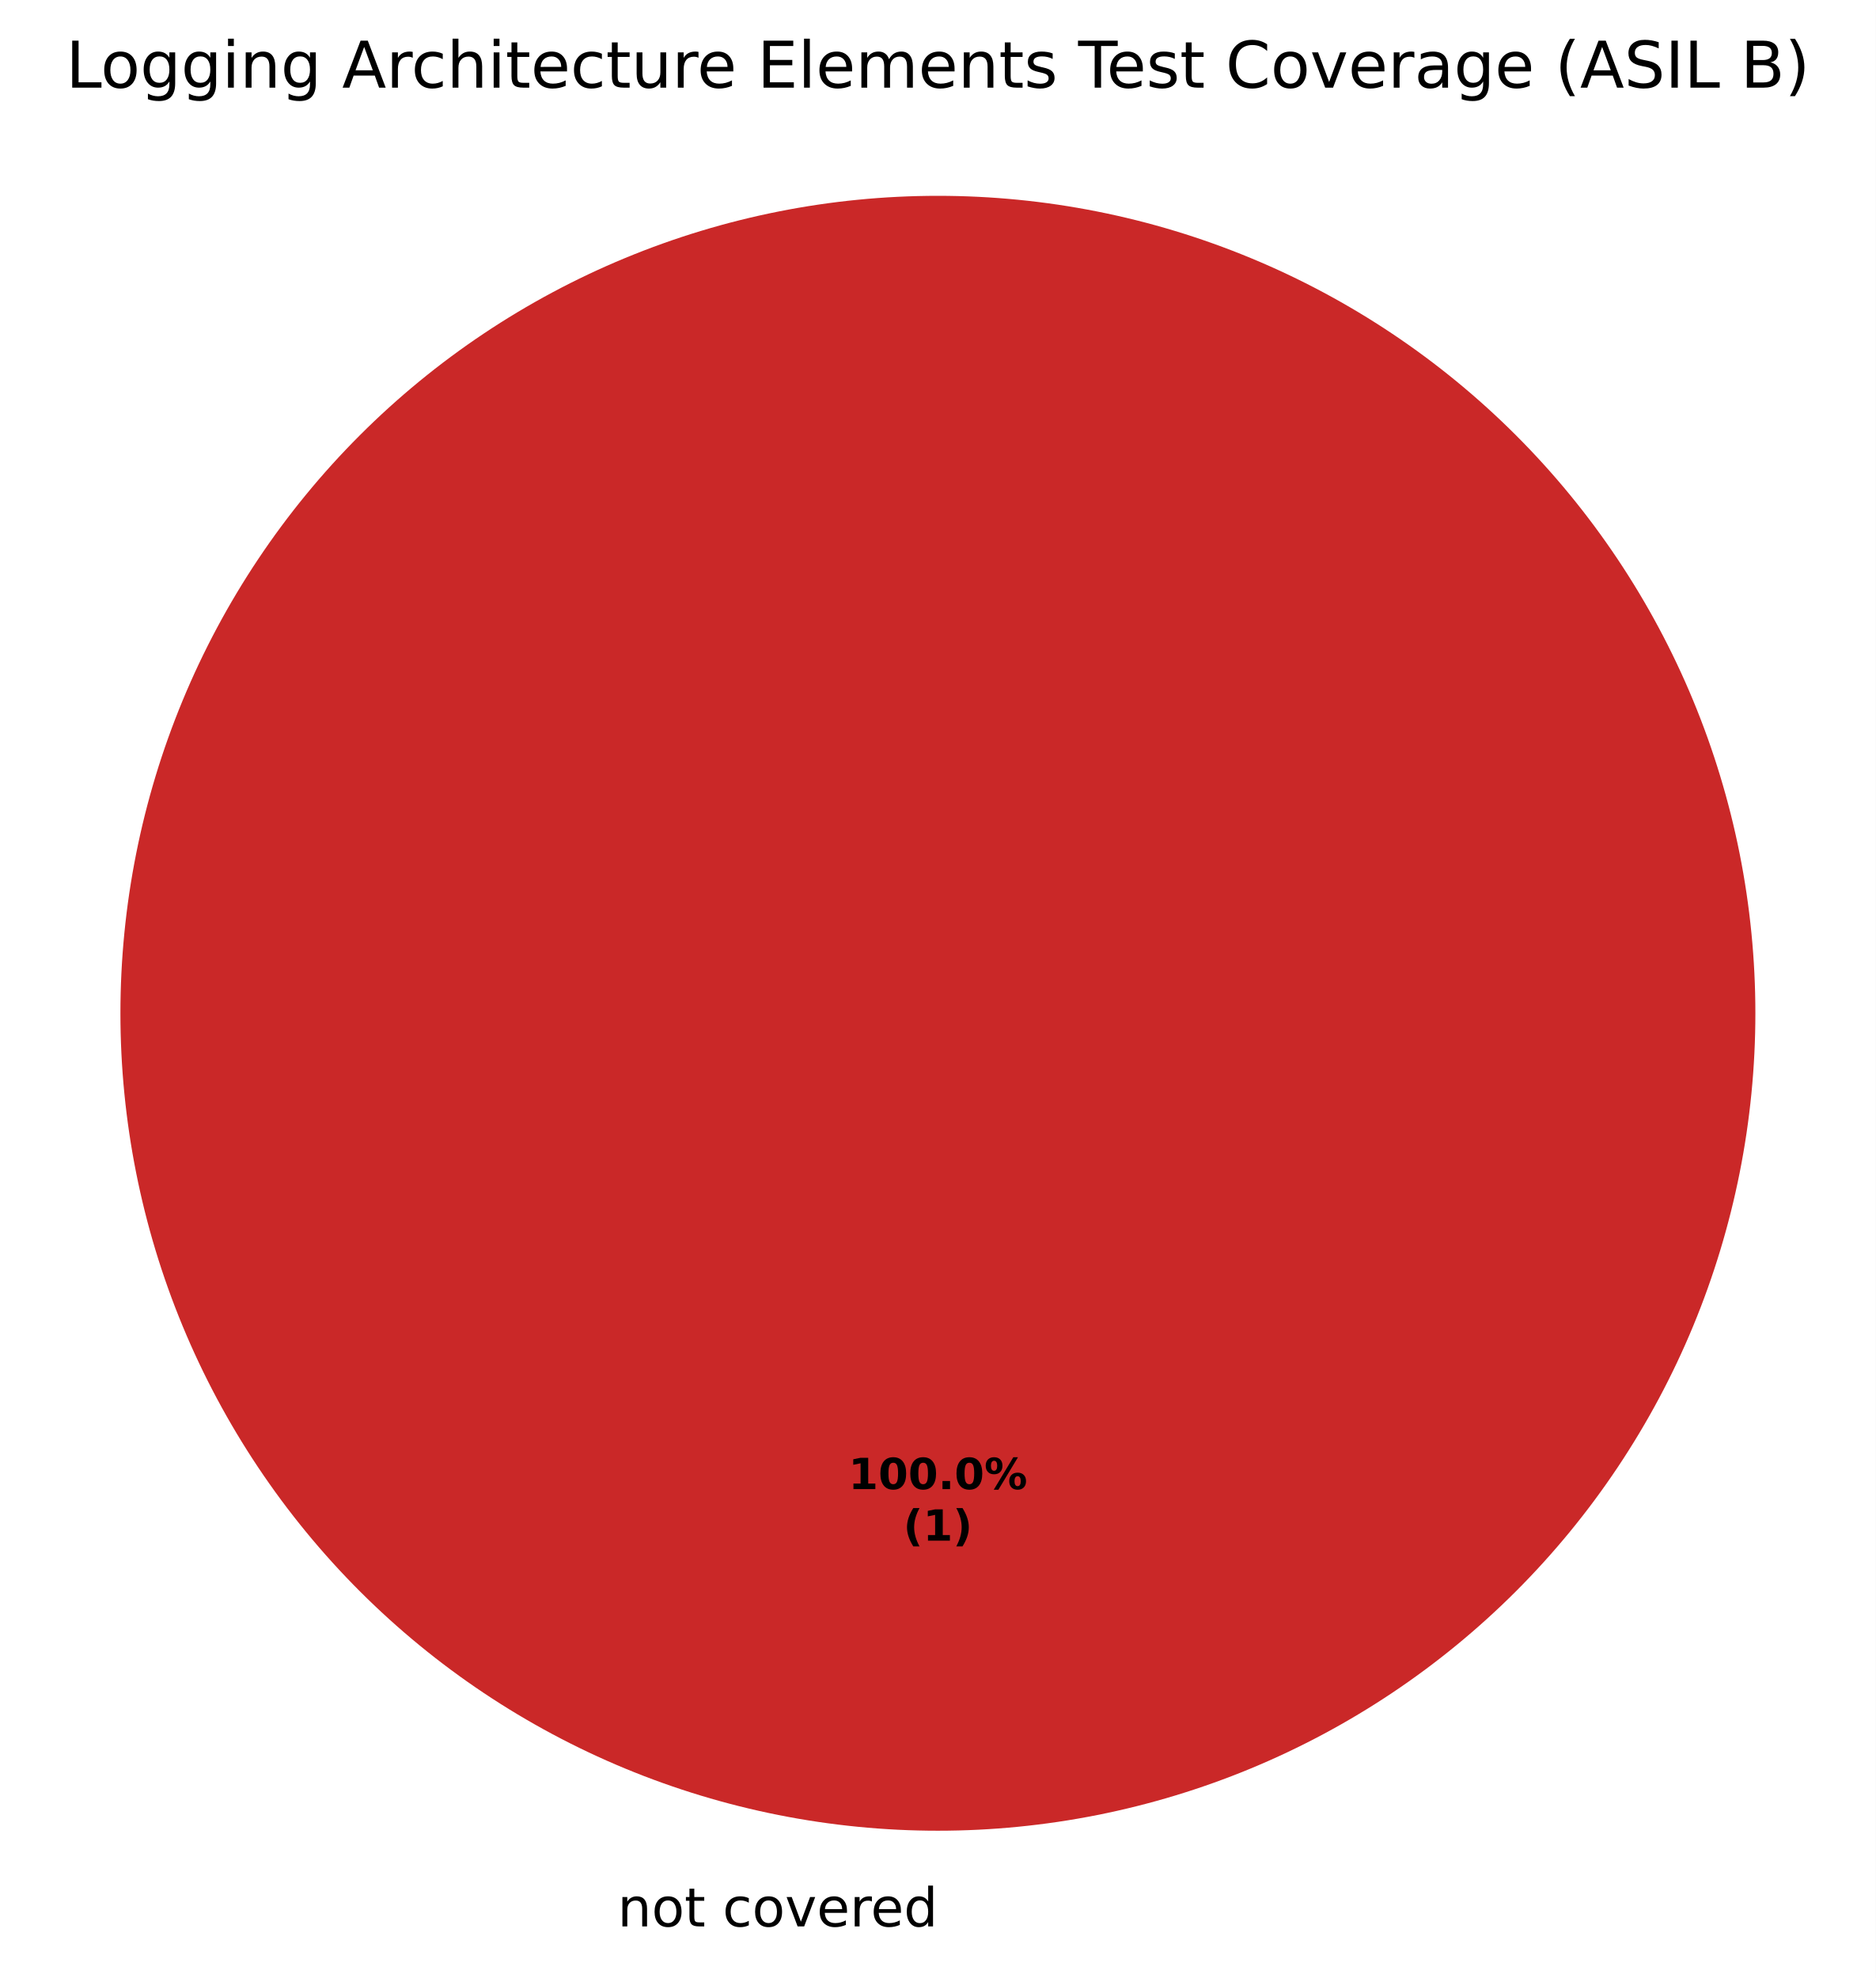
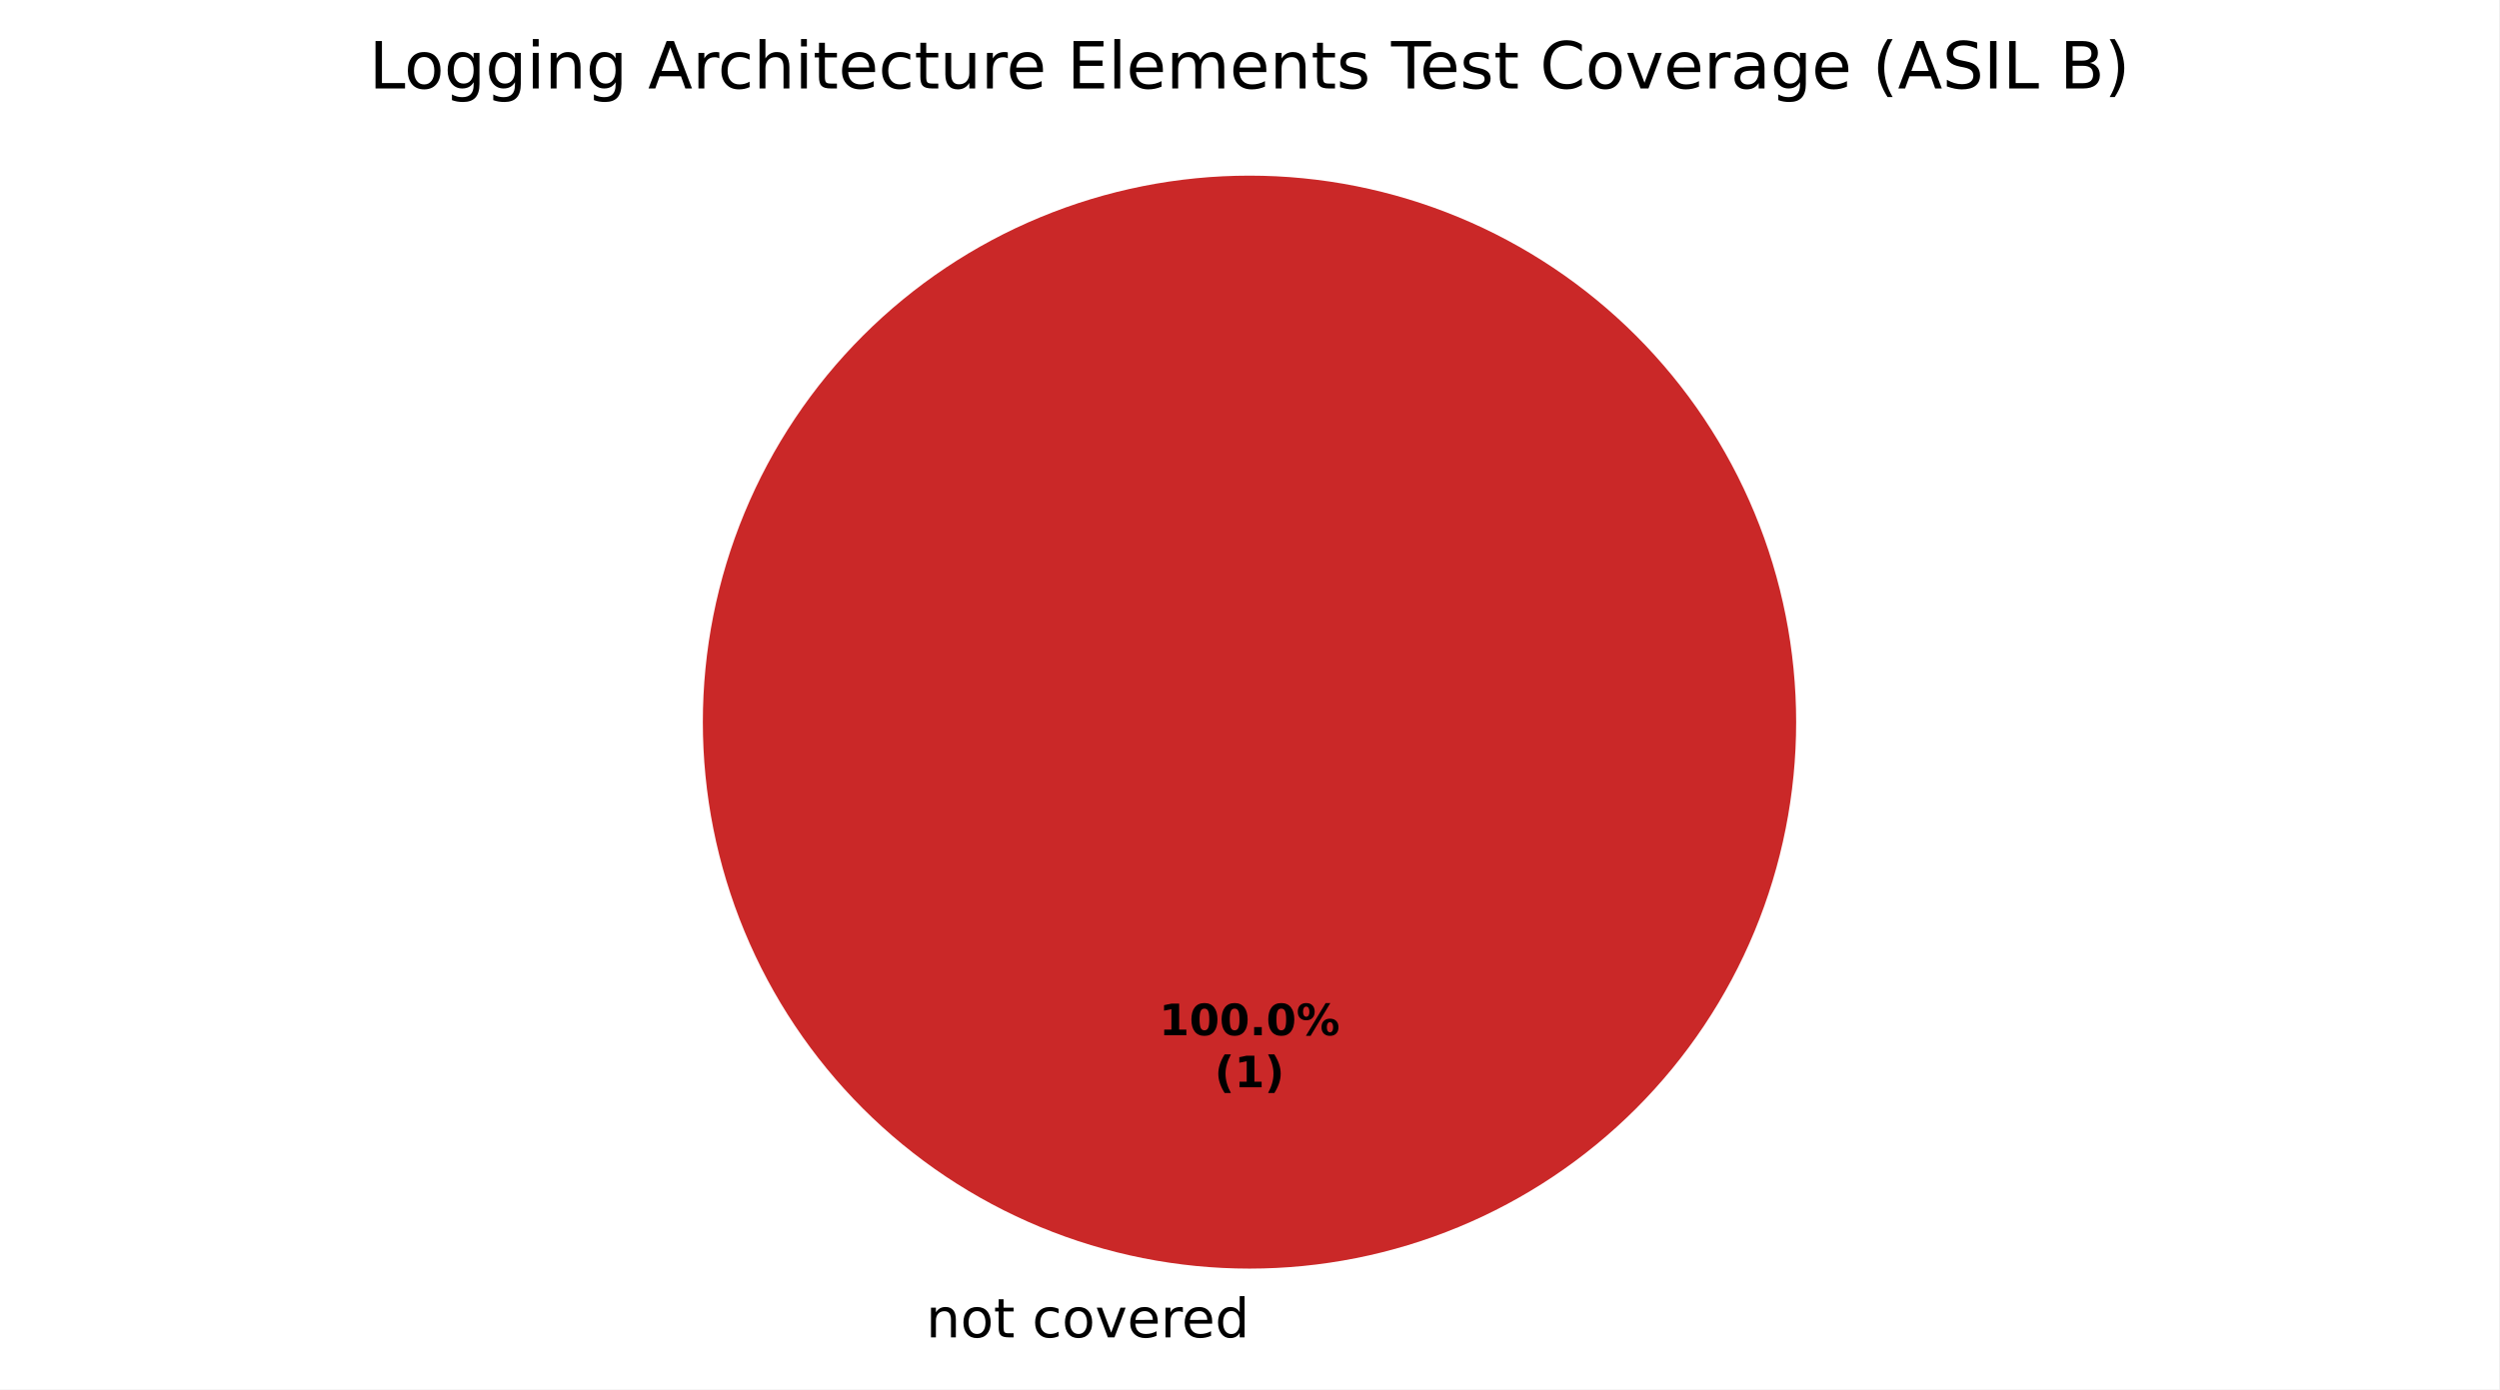
- <svg xmlns="http://www.w3.org/2000/svg" xmlns:xlink="http://www.w3.org/1999/xlink" width="349.2pt" height="368.239pt" viewBox="0 0 349.2 368.239" version="1.1">
+ <svg xmlns="http://www.w3.org/2000/svg" xmlns:xlink="http://www.w3.org/1999/xlink" width="460.8pt" height="256.279pt" viewBox="0 0 460.8 256.279" version="1.1">
  <defs>
    <style type="text/css">*{stroke-linejoin: round; stroke-linecap: butt}</style>
  </defs>
  <g id="figure_1">
    <g id="patch_1">
-       <path d="M 0 368.239  L 349.2 368.239  L 349.2 0  L 0 0  z " style="fill: #ffffff" />
+       <path d="M 0 256.279  L 460.8 256.279  L 460.8 0  L 0 0  z " style="fill: #ffffff" />
    </g>
    <g id="axes_1">
      <g id="patch_2">
-         <path d="M 174.6 36.456  C 174.6 36.456 174.6 36.456 174.6 36.456  L 174.6 188.638  z " style="fill: #37a12d" />
+         <path d="M 230.4 32.398  C 230.4 32.398 230.4 32.398 230.4 32.398  L 230.4 133.198  z " style="fill: #37a12d" />
      </g>
      <g id="patch_3">
-         <path d="M 174.6 36.456  C 174.6 36.456 174.6 36.456 174.6 36.456  L 174.6 188.638  z " style="fill: #f0a500" />
+         <path d="M 230.4 32.398  C 230.4 32.398 230.4 32.398 230.4 32.398  L 230.4 133.198  z " style="fill: #f0a500" />
      </g>
      <g id="patch_4">
-         <path d="M 326.782 188.638  C 326.782 168.654 322.845 148.864 315.198 130.401  C 307.55 111.938 296.34 95.16 282.209 81.029  C 268.078 66.898 251.301 55.688 232.837 48.04  C 214.374 40.393 194.584 36.456 174.6 36.456  C 154.616 36.456 134.826 40.393 116.363 48.04  C 97.899 55.688 81.122 66.898 66.991 81.029  C 52.86 95.16 41.65 111.938 34.002 130.401  C 26.355 148.864 22.418 168.654 22.418 188.638  C 22.418 208.622 26.355 228.412 34.002 246.876  C 41.65 265.339 52.86 282.116 66.991 296.247  C 81.122 310.378 97.899 321.588 116.363 329.236  C 134.826 336.883 154.616 340.82 174.6 340.82  C 194.584 340.82 214.374 336.883 232.837 329.236  C 251.301 321.588 268.078 310.378 282.209 296.247  C 296.34 282.116 307.55 265.339 315.198 246.876  C 322.845 228.412 326.782 208.622 326.782 188.638  M 174.6 188.638  z " style="fill: #ca2828" />
+         <path d="M 331.2 133.198  C 331.2 119.961 328.593 106.853 323.527 94.624  C 318.462 82.394 311.036 71.282 301.676 61.922  C 292.316 52.562 281.204 45.137 268.974 40.071  C 256.745 35.006 243.637 32.398 230.4 32.398  C 217.163 32.398 204.055 35.006 191.826 40.071  C 179.596 45.137 168.484 52.562 159.124 61.922  C 149.764 71.282 142.338 82.394 137.273 94.624  C 132.207 106.853 129.6 119.961 129.6 133.198  C 129.6 146.435 132.207 159.543 137.273 171.773  C 142.338 184.002 149.764 195.115 159.124 204.474  C 168.484 213.834 179.596 221.26 191.826 226.325  C 204.055 231.391 217.163 233.998 230.4 233.998  C 243.637 233.998 256.745 231.391 268.974 226.325  C 281.204 221.26 292.316 213.834 301.676 204.474  C 311.036 195.115 318.462 184.002 323.527 171.773  C 328.593 159.543 331.2 146.435 331.2 133.198  M 230.4 133.198  z " style="fill: #ca2828" />
      </g>
      <g id="matplotlib.axis_1" />
      <g id="matplotlib.axis_2" />
      <g id="text_1">
-         <g transform="translate(111.7859 358.6362) scale(0.1 -0.1)">
+         <g transform="translate(167.5859 246.6762) scale(0.1 -0.1)">
          <defs>
            <path id="DejaVuSans-3" transform="scale(0.015625)" />
            <path id="DejaVuSans-51" d="M 3513 2113  L 3513 0  L 2938 0  L 2938 2094  Q 2938 2591 2744 2837  Q 2550 3084 2163 3084  Q 1697 3084 1428 2787  Q 1159 2491 1159 1978  L 1159 0  L 581 0  L 581 3500  L 1159 3500  L 1159 2956  Q 1366 3272 1645 3428  Q 1925 3584 2291 3584  Q 2894 3584 3203 3211  Q 3513 2838 3513 2113  z " transform="scale(0.015625)" />
            <path id="DejaVuSans-52" d="M 1959 3097  Q 1497 3097 1228 2736  Q 959 2375 959 1747  Q 959 1119 1226 758  Q 1494 397 1959 397  Q 2419 397 2687 759  Q 2956 1122 2956 1747  Q 2956 2369 2687 2733  Q 2419 3097 1959 3097  z M 1959 3584  Q 2709 3584 3137 3096  Q 3566 2609 3566 1747  Q 3566 888 3137 398  Q 2709 -91 1959 -91  Q 1206 -91 779 398  Q 353 888 353 1747  Q 353 2609 779 3096  Q 1206 3584 1959 3584  z " transform="scale(0.015625)" />
            <path id="DejaVuSans-57" d="M 1172 4494  L 1172 3500  L 2356 3500  L 2356 3053  L 1172 3053  L 1172 1153  Q 1172 725 1289 603  Q 1406 481 1766 481  L 2356 481  L 2356 0  L 1766 0  Q 1100 0 847 248  Q 594 497 594 1153  L 594 3053  L 172 3053  L 172 3500  L 594 3500  L 594 4494  L 1172 4494  z " transform="scale(0.015625)" />
            <path id="DejaVuSans-46" d="M 3122 3366  L 3122 2828  Q 2878 2963 2633 3030  Q 2388 3097 2138 3097  Q 1578 3097 1268 2742  Q 959 2388 959 1747  Q 959 1106 1268 751  Q 1578 397 2138 397  Q 2388 397 2633 464  Q 2878 531 3122 666  L 3122 134  Q 2881 22 2623 -34  Q 2366 -91 2075 -91  Q 1284 -91 818 406  Q 353 903 353 1747  Q 353 2603 823 3093  Q 1294 3584 2113 3584  Q 2378 3584 2631 3529  Q 2884 3475 3122 3366  z " transform="scale(0.015625)" />
            <path id="DejaVuSans-59" d="M 191 3500  L 800 3500  L 1894 563  L 2988 3500  L 3597 3500  L 2284 0  L 1503 0  L 191 3500  z " transform="scale(0.015625)" />
            <path id="DejaVuSans-48" d="M 3597 1894  L 3597 1613  L 953 1613  Q 991 1019 1311 708  Q 1631 397 2203 397  Q 2534 397 2845 478  Q 3156 559 3463 722  L 3463 178  Q 3153 47 2828 -22  Q 2503 -91 2169 -91  Q 1331 -91 842 396  Q 353 884 353 1716  Q 353 2575 817 3079  Q 1281 3584 2069 3584  Q 2775 3584 3186 3129  Q 3597 2675 3597 1894  z M 3022 2063  Q 3016 2534 2758 2815  Q 2500 3097 2075 3097  Q 1594 3097 1305 2825  Q 1016 2553 972 2059  L 3022 2063  z " transform="scale(0.015625)" />
            <path id="DejaVuSans-55" d="M 2631 2963  Q 2534 3019 2420 3045  Q 2306 3072 2169 3072  Q 1681 3072 1420 2755  Q 1159 2438 1159 1844  L 1159 0  L 581 0  L 581 3500  L 1159 3500  L 1159 2956  Q 1341 3275 1631 3429  Q 1922 3584 2338 3584  Q 2397 3584 2469 3576  Q 2541 3569 2628 3553  L 2631 2963  z " transform="scale(0.015625)" />
            <path id="DejaVuSans-47" d="M 2906 2969  L 2906 4863  L 3481 4863  L 3481 0  L 2906 0  L 2906 525  Q 2725 213 2448 61  Q 2172 -91 1784 -91  Q 1150 -91 751 415  Q 353 922 353 1747  Q 353 2572 751 3078  Q 1150 3584 1784 3584  Q 2172 3584 2448 3432  Q 2725 3281 2906 2969  z M 947 1747  Q 947 1113 1208 752  Q 1469 391 1925 391  Q 2381 391 2643 752  Q 2906 1113 2906 1747  Q 2906 2381 2643 2742  Q 2381 3103 1925 3103  Q 1469 3103 1208 2742  Q 947 2381 947 1747  z " transform="scale(0.015625)" />
          </defs>
          <use xlink:href="#DejaVuSans-3" />
          <use xlink:href="#DejaVuSans-51" transform="translate(31.78125 0)" />
          <use xlink:href="#DejaVuSans-52" transform="translate(95.15625 0)" />
          <use xlink:href="#DejaVuSans-57" transform="translate(156.3438 0)" />
          <use xlink:href="#DejaVuSans-3" transform="translate(195.5469 0)" />
          <use xlink:href="#DejaVuSans-46" transform="translate(227.3281 0)" />
          <use xlink:href="#DejaVuSans-52" transform="translate(282.3125 0)" />
          <use xlink:href="#DejaVuSans-59" transform="translate(343.5 0)" />
          <use xlink:href="#DejaVuSans-48" transform="translate(402.6875 0)" />
          <use xlink:href="#DejaVuSans-55" transform="translate(464.2188 0)" />
          <use xlink:href="#DejaVuSans-48" transform="translate(503.125 0)" />
          <use xlink:href="#DejaVuSans-47" transform="translate(564.6562 0)" />
        </g>
      </g>
      <g id="text_2">
-         <g transform="translate(157.94 277.2246) scale(0.08 -0.08)">
+         <g transform="translate(213.74 190.9555) scale(0.08 -0.08)">
          <defs>
            <path id="DejaVuSans-Bold-14" d="M 750 831  L 1813 831  L 1813 3847  L 722 3622  L 722 4441  L 1806 4666  L 2950 4666  L 2950 831  L 4013 831  L 4013 0  L 750 0  L 750 831  z " transform="scale(0.015625)" />
            <path id="DejaVuSans-Bold-13" d="M 2944 2338  Q 2944 3213 2780 3570  Q 2616 3928 2228 3928  Q 1841 3928 1675 3570  Q 1509 3213 1509 2338  Q 1509 1453 1675 1090  Q 1841 728 2228 728  Q 2613 728 2778 1090  Q 2944 1453 2944 2338  z M 4147 2328  Q 4147 1169 3647 539  Q 3147 -91 2228 -91  Q 1306 -91 806 539  Q 306 1169 306 2328  Q 306 3491 806 4120  Q 1306 4750 2228 4750  Q 3147 4750 3647 4120  Q 4147 3491 4147 2328  z " transform="scale(0.015625)" />
            <path id="DejaVuSans-Bold-11" d="M 653 1209  L 1778 1209  L 1778 0  L 653 0  L 653 1209  z " transform="scale(0.015625)" />
            <path id="DejaVuSans-Bold-8" d="M 4959 1925  Q 4738 1925 4616 1733  Q 4494 1541 4494 1184  Q 4494 825 4614 633  Q 4734 441 4959 441  Q 5184 441 5303 633  Q 5422 825 5422 1184  Q 5422 1541 5301 1733  Q 5181 1925 4959 1925  z M 4959 2450  Q 5541 2450 5875 2112  Q 6209 1775 6209 1184  Q 6209 594 5875 251  Q 5541 -91 4959 -91  Q 4378 -91 4042 251  Q 3706 594 3706 1184  Q 3706 1772 4042 2111  Q 4378 2450 4959 2450  z M 2094 -91  L 1403 -91  L 4319 4750  L 5013 4750  L 2094 -91  z M 1453 4750  Q 2034 4750 2367 4411  Q 2700 4072 2700 3481  Q 2700 2891 2367 2550  Q 2034 2209 1453 2209  Q 872 2209 539 2550  Q 206 2891 206 3481  Q 206 4072 539 4411  Q 872 4750 1453 4750  z M 1453 4225  Q 1228 4225 1106 4031  Q 984 3838 984 3481  Q 984 3122 1106 2926  Q 1228 2731 1453 2731  Q 1678 2731 1798 2926  Q 1919 3122 1919 3481  Q 1919 3838 1797 4031  Q 1675 4225 1453 4225  z " transform="scale(0.015625)" />
          </defs>
          <use xlink:href="#DejaVuSans-Bold-14" />
          <use xlink:href="#DejaVuSans-Bold-13" transform="translate(69.57812 0)" />
          <use xlink:href="#DejaVuSans-Bold-13" transform="translate(139.1562 0)" />
          <use xlink:href="#DejaVuSans-Bold-11" transform="translate(208.7344 0)" />
          <use xlink:href="#DejaVuSans-Bold-13" transform="translate(246.7188 0)" />
          <use xlink:href="#DejaVuSans-Bold-8" transform="translate(316.2969 0)" />
        </g>
-         <g transform="translate(168.1606 286.8261) scale(0.08 -0.08)">
+         <g transform="translate(223.9606 200.557) scale(0.08 -0.08)">
          <defs>
            <path id="DejaVuSans-Bold-b" d="M 2413 -844  L 1484 -844  Q 1006 -72 778 623  Q 550 1319 550 2003  Q 550 2688 779 3389  Q 1009 4091 1484 4856  L 2413 4856  Q 2013 4116 1813 3408  Q 1613 2700 1613 2009  Q 1613 1319 1811 609  Q 2009 -100 2413 -844  z " transform="scale(0.015625)" />
            <path id="DejaVuSans-Bold-c" d="M 513 -844  Q 913 -100 1113 609  Q 1313 1319 1313 2009  Q 1313 2700 1113 3408  Q 913 4116 513 4856  L 1441 4856  Q 1916 4091 2145 3389  Q 2375 2688 2375 2003  Q 2375 1319 2147 623  Q 1919 -72 1441 -844  L 513 -844  z " transform="scale(0.015625)" />
          </defs>
          <use xlink:href="#DejaVuSans-Bold-b" />
          <use xlink:href="#DejaVuSans-Bold-14" transform="translate(45.70312 0)" />
          <use xlink:href="#DejaVuSans-Bold-c" transform="translate(115.2812 0)" />
        </g>
      </g>
      <g id="text_3">
-         <g transform="translate(12.26625 16.31812) scale(0.12 -0.12)">
+         <g transform="translate(68.06625 16.31812) scale(0.12 -0.12)">
          <defs>
            <path id="DejaVuSans-2f" d="M 628 4666  L 1259 4666  L 1259 531  L 3531 531  L 3531 0  L 628 0  L 628 4666  z " transform="scale(0.015625)" />
            <path id="DejaVuSans-4a" d="M 2906 1791  Q 2906 2416 2648 2759  Q 2391 3103 1925 3103  Q 1463 3103 1205 2759  Q 947 2416 947 1791  Q 947 1169 1205 825  Q 1463 481 1925 481  Q 2391 481 2648 825  Q 2906 1169 2906 1791  z M 3481 434  Q 3481 -459 3084 -895  Q 2688 -1331 1869 -1331  Q 1566 -1331 1297 -1286  Q 1028 -1241 775 -1147  L 775 -588  Q 1028 -725 1275 -790  Q 1522 -856 1778 -856  Q 2344 -856 2625 -561  Q 2906 -266 2906 331  L 2906 616  Q 2728 306 2450 153  Q 2172 0 1784 0  Q 1141 0 747 490  Q 353 981 353 1791  Q 353 2603 747 3093  Q 1141 3584 1784 3584  Q 2172 3584 2450 3431  Q 2728 3278 2906 2969  L 2906 3500  L 3481 3500  L 3481 434  z " transform="scale(0.015625)" />
            <path id="DejaVuSans-4c" d="M 603 3500  L 1178 3500  L 1178 0  L 603 0  L 603 3500  z M 603 4863  L 1178 4863  L 1178 4134  L 603 4134  L 603 4863  z " transform="scale(0.015625)" />
            <path id="DejaVuSans-24" d="M 2188 4044  L 1331 1722  L 3047 1722  L 2188 4044  z M 1831 4666  L 2547 4666  L 4325 0  L 3669 0  L 3244 1197  L 1141 1197  L 716 0  L 50 0  L 1831 4666  z " transform="scale(0.015625)" />
            <path id="DejaVuSans-4b" d="M 3513 2113  L 3513 0  L 2938 0  L 2938 2094  Q 2938 2591 2744 2837  Q 2550 3084 2163 3084  Q 1697 3084 1428 2787  Q 1159 2491 1159 1978  L 1159 0  L 581 0  L 581 4863  L 1159 4863  L 1159 2956  Q 1366 3272 1645 3428  Q 1925 3584 2291 3584  Q 2894 3584 3203 3211  Q 3513 2838 3513 2113  z " transform="scale(0.015625)" />
            <path id="DejaVuSans-58" d="M 544 1381  L 544 3500  L 1119 3500  L 1119 1403  Q 1119 906 1312 657  Q 1506 409 1894 409  Q 2359 409 2629 706  Q 2900 1003 2900 1516  L 2900 3500  L 3475 3500  L 3475 0  L 2900 0  L 2900 538  Q 2691 219 2414 64  Q 2138 -91 1772 -91  Q 1169 -91 856 284  Q 544 659 544 1381  z M 1991 3584  L 1991 3584  z " transform="scale(0.015625)" />
            <path id="DejaVuSans-28" d="M 628 4666  L 3578 4666  L 3578 4134  L 1259 4134  L 1259 2753  L 3481 2753  L 3481 2222  L 1259 2222  L 1259 531  L 3634 531  L 3634 0  L 628 0  L 628 4666  z " transform="scale(0.015625)" />
            <path id="DejaVuSans-4f" d="M 603 4863  L 1178 4863  L 1178 0  L 603 0  L 603 4863  z " transform="scale(0.015625)" />
            <path id="DejaVuSans-50" d="M 3328 2828  Q 3544 3216 3844 3400  Q 4144 3584 4550 3584  Q 5097 3584 5394 3201  Q 5691 2819 5691 2113  L 5691 0  L 5113 0  L 5113 2094  Q 5113 2597 4934 2840  Q 4756 3084 4391 3084  Q 3944 3084 3684 2787  Q 3425 2491 3425 1978  L 3425 0  L 2847 0  L 2847 2094  Q 2847 2600 2669 2842  Q 2491 3084 2119 3084  Q 1678 3084 1418 2786  Q 1159 2488 1159 1978  L 1159 0  L 581 0  L 581 3500  L 1159 3500  L 1159 2956  Q 1356 3278 1631 3431  Q 1906 3584 2284 3584  Q 2666 3584 2933 3390  Q 3200 3197 3328 2828  z " transform="scale(0.015625)" />
            <path id="DejaVuSans-56" d="M 2834 3397  L 2834 2853  Q 2591 2978 2328 3040  Q 2066 3103 1784 3103  Q 1356 3103 1142 2972  Q 928 2841 928 2578  Q 928 2378 1081 2264  Q 1234 2150 1697 2047  L 1894 2003  Q 2506 1872 2764 1633  Q 3022 1394 3022 966  Q 3022 478 2636 193  Q 2250 -91 1575 -91  Q 1294 -91 989 -36  Q 684 19 347 128  L 347 722  Q 666 556 975 473  Q 1284 391 1588 391  Q 1994 391 2212 530  Q 2431 669 2431 922  Q 2431 1156 2273 1281  Q 2116 1406 1581 1522  L 1381 1569  Q 847 1681 609 1914  Q 372 2147 372 2553  Q 372 3047 722 3315  Q 1072 3584 1716 3584  Q 2034 3584 2315 3537  Q 2597 3491 2834 3397  z " transform="scale(0.015625)" />
            <path id="DejaVuSans-37" d="M -19 4666  L 3928 4666  L 3928 4134  L 2272 4134  L 2272 0  L 1638 0  L 1638 4134  L -19 4134  L -19 4666  z " transform="scale(0.015625)" />
            <path id="DejaVuSans-26" d="M 4122 4306  L 4122 3641  Q 3803 3938 3442 4084  Q 3081 4231 2675 4231  Q 1875 4231 1450 3742  Q 1025 3253 1025 2328  Q 1025 1406 1450 917  Q 1875 428 2675 428  Q 3081 428 3442 575  Q 3803 722 4122 1019  L 4122 359  Q 3791 134 3420 21  Q 3050 -91 2638 -91  Q 1578 -91 968 557  Q 359 1206 359 2328  Q 359 3453 968 4101  Q 1578 4750 2638 4750  Q 3056 4750 3426 4639  Q 3797 4528 4122 4306  z " transform="scale(0.015625)" />
            <path id="DejaVuSans-44" d="M 2194 1759  Q 1497 1759 1228 1600  Q 959 1441 959 1056  Q 959 750 1161 570  Q 1363 391 1709 391  Q 2188 391 2477 730  Q 2766 1069 2766 1631  L 2766 1759  L 2194 1759  z M 3341 1997  L 3341 0  L 2766 0  L 2766 531  Q 2569 213 2275 61  Q 1981 -91 1556 -91  Q 1019 -91 701 211  Q 384 513 384 1019  Q 384 1609 779 1909  Q 1175 2209 1959 2209  L 2766 2209  L 2766 2266  Q 2766 2663 2505 2880  Q 2244 3097 1772 3097  Q 1472 3097 1187 3025  Q 903 2953 641 2809  L 641 3341  Q 956 3463 1253 3523  Q 1550 3584 1831 3584  Q 2591 3584 2966 3190  Q 3341 2797 3341 1997  z " transform="scale(0.015625)" />
            <path id="DejaVuSans-b" d="M 1984 4856  Q 1566 4138 1362 3434  Q 1159 2731 1159 2009  Q 1159 1288 1364 580  Q 1569 -128 1984 -844  L 1484 -844  Q 1016 -109 783 600  Q 550 1309 550 2009  Q 550 2706 781 3412  Q 1013 4119 1484 4856  L 1984 4856  z " transform="scale(0.015625)" />
            <path id="DejaVuSans-36" d="M 3425 4513  L 3425 3897  Q 3066 4069 2747 4153  Q 2428 4238 2131 4238  Q 1616 4238 1336 4038  Q 1056 3838 1056 3469  Q 1056 3159 1242 3001  Q 1428 2844 1947 2747  L 2328 2669  Q 3034 2534 3370 2195  Q 3706 1856 3706 1288  Q 3706 609 3251 259  Q 2797 -91 1919 -91  Q 1588 -91 1214 -16  Q 841 59 441 206  L 441 856  Q 825 641 1194 531  Q 1563 422 1919 422  Q 2459 422 2753 634  Q 3047 847 3047 1241  Q 3047 1584 2836 1778  Q 2625 1972 2144 2069  L 1759 2144  Q 1053 2284 737 2584  Q 422 2884 422 3419  Q 422 4038 858 4394  Q 1294 4750 2059 4750  Q 2388 4750 2728 4690  Q 3069 4631 3425 4513  z " transform="scale(0.015625)" />
            <path id="DejaVuSans-2c" d="M 628 4666  L 1259 4666  L 1259 0  L 628 0  L 628 4666  z " transform="scale(0.015625)" />
            <path id="DejaVuSans-25" d="M 1259 2228  L 1259 519  L 2272 519  Q 2781 519 3026 730  Q 3272 941 3272 1375  Q 3272 1813 3026 2020  Q 2781 2228 2272 2228  L 1259 2228  z M 1259 4147  L 1259 2741  L 2194 2741  Q 2656 2741 2882 2914  Q 3109 3088 3109 3444  Q 3109 3797 2882 3972  Q 2656 4147 2194 4147  L 1259 4147  z M 628 4666  L 2241 4666  Q 2963 4666 3353 4366  Q 3744 4066 3744 3513  Q 3744 3084 3544 2831  Q 3344 2578 2956 2516  Q 3422 2416 3680 2098  Q 3938 1781 3938 1306  Q 3938 681 3513 340  Q 3088 0 2303 0  L 628 0  L 628 4666  z " transform="scale(0.015625)" />
            <path id="DejaVuSans-c" d="M 513 4856  L 1013 4856  Q 1481 4119 1714 3412  Q 1947 2706 1947 2009  Q 1947 1309 1714 600  Q 1481 -109 1013 -844  L 513 -844  Q 928 -128 1133 580  Q 1338 1288 1338 2009  Q 1338 2731 1133 3434  Q 928 4138 513 4856  z " transform="scale(0.015625)" />
          </defs>
          <use xlink:href="#DejaVuSans-2f" />
          <use xlink:href="#DejaVuSans-52" transform="translate(53.96875 0)" />
          <use xlink:href="#DejaVuSans-4a" transform="translate(115.1562 0)" />
          <use xlink:href="#DejaVuSans-4a" transform="translate(178.6406 0)" />
          <use xlink:href="#DejaVuSans-4c" transform="translate(242.125 0)" />
          <use xlink:href="#DejaVuSans-51" transform="translate(269.9062 0)" />
          <use xlink:href="#DejaVuSans-4a" transform="translate(333.2812 0)" />
          <use xlink:href="#DejaVuSans-3" transform="translate(396.7656 0)" />
          <use xlink:href="#DejaVuSans-24" transform="translate(428.5469 0)" />
          <use xlink:href="#DejaVuSans-55" transform="translate(496.9531 0)" />
          <use xlink:href="#DejaVuSans-46" transform="translate(535.8594 0)" />
          <use xlink:href="#DejaVuSans-4b" transform="translate(590.8438 0)" />
          <use xlink:href="#DejaVuSans-4c" transform="translate(654.2188 0)" />
          <use xlink:href="#DejaVuSans-57" transform="translate(682 0)" />
          <use xlink:href="#DejaVuSans-48" transform="translate(721.2031 0)" />
          <use xlink:href="#DejaVuSans-46" transform="translate(782.7344 0)" />
          <use xlink:href="#DejaVuSans-57" transform="translate(837.7188 0)" />
          <use xlink:href="#DejaVuSans-58" transform="translate(876.9219 0)" />
          <use xlink:href="#DejaVuSans-55" transform="translate(940.2969 0)" />
          <use xlink:href="#DejaVuSans-48" transform="translate(979.2031 0)" />
          <use xlink:href="#DejaVuSans-3" transform="translate(1040.734 0)" />
          <use xlink:href="#DejaVuSans-28" transform="translate(1072.516 0)" />
          <use xlink:href="#DejaVuSans-4f" transform="translate(1135.703 0)" />
          <use xlink:href="#DejaVuSans-48" transform="translate(1163.484 0)" />
          <use xlink:href="#DejaVuSans-50" transform="translate(1225.016 0)" />
          <use xlink:href="#DejaVuSans-48" transform="translate(1322.422 0)" />
          <use xlink:href="#DejaVuSans-51" transform="translate(1383.953 0)" />
          <use xlink:href="#DejaVuSans-57" transform="translate(1447.328 0)" />
          <use xlink:href="#DejaVuSans-56" transform="translate(1486.531 0)" />
          <use xlink:href="#DejaVuSans-3" transform="translate(1538.625 0)" />
          <use xlink:href="#DejaVuSans-37" transform="translate(1570.406 0)" />
          <use xlink:href="#DejaVuSans-48" transform="translate(1614.5 0)" />
          <use xlink:href="#DejaVuSans-56" transform="translate(1676.031 0)" />
          <use xlink:href="#DejaVuSans-57" transform="translate(1728.125 0)" />
          <use xlink:href="#DejaVuSans-3" transform="translate(1767.328 0)" />
          <use xlink:href="#DejaVuSans-26" transform="translate(1799.109 0)" />
          <use xlink:href="#DejaVuSans-52" transform="translate(1868.938 0)" />
          <use xlink:href="#DejaVuSans-59" transform="translate(1930.125 0)" />
          <use xlink:href="#DejaVuSans-48" transform="translate(1989.312 0)" />
          <use xlink:href="#DejaVuSans-55" transform="translate(2050.844 0)" />
          <use xlink:href="#DejaVuSans-44" transform="translate(2091.953 0)" />
          <use xlink:href="#DejaVuSans-4a" transform="translate(2153.234 0)" />
          <use xlink:href="#DejaVuSans-48" transform="translate(2216.719 0)" />
          <use xlink:href="#DejaVuSans-3" transform="translate(2278.25 0)" />
          <use xlink:href="#DejaVuSans-b" transform="translate(2310.031 0)" />
          <use xlink:href="#DejaVuSans-24" transform="translate(2349.047 0)" />
          <use xlink:href="#DejaVuSans-36" transform="translate(2417.453 0)" />
          <use xlink:href="#DejaVuSans-2c" transform="translate(2480.938 0)" />
          <use xlink:href="#DejaVuSans-2f" transform="translate(2510.438 0)" />
          <use xlink:href="#DejaVuSans-3" transform="translate(2566.156 0)" />
          <use xlink:href="#DejaVuSans-25" transform="translate(2597.938 0)" />
          <use xlink:href="#DejaVuSans-c" transform="translate(2666.547 0)" />
        </g>
      </g>
    </g>
  </g>
</svg>
